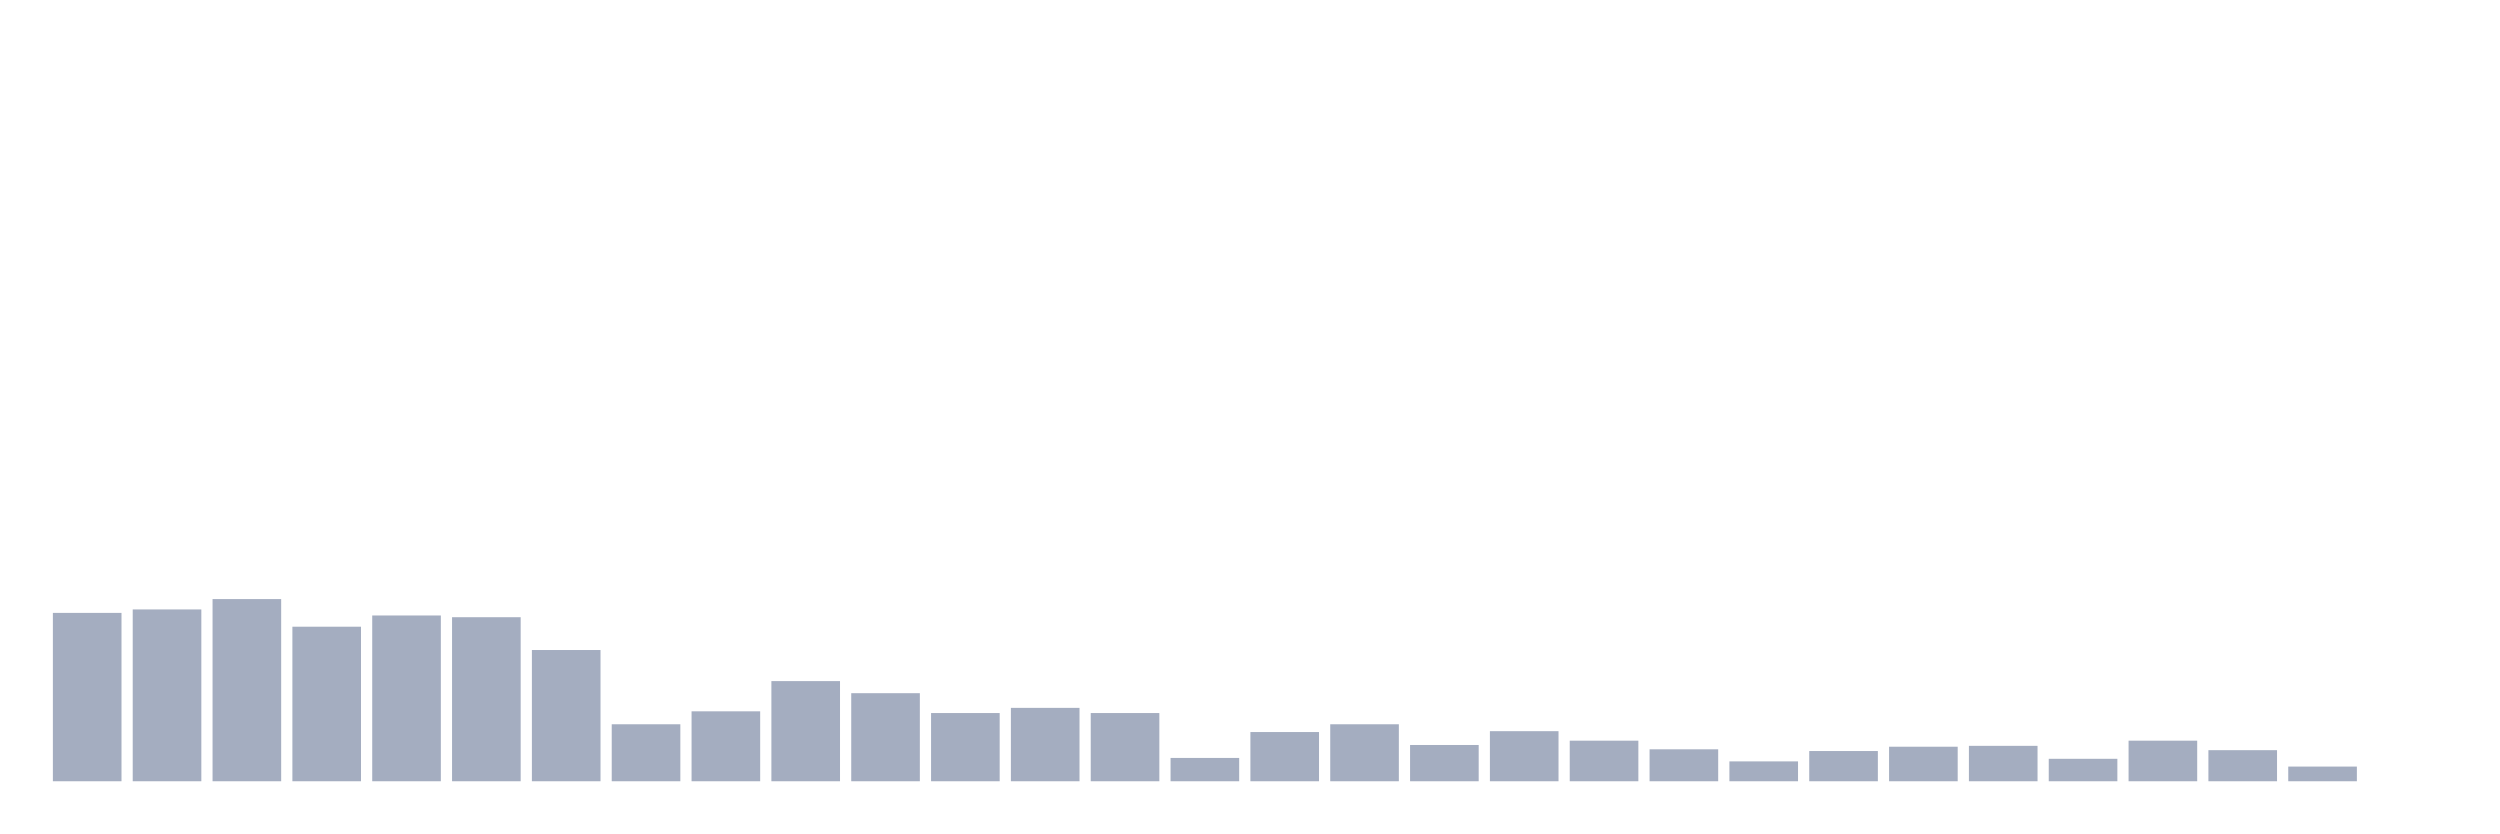
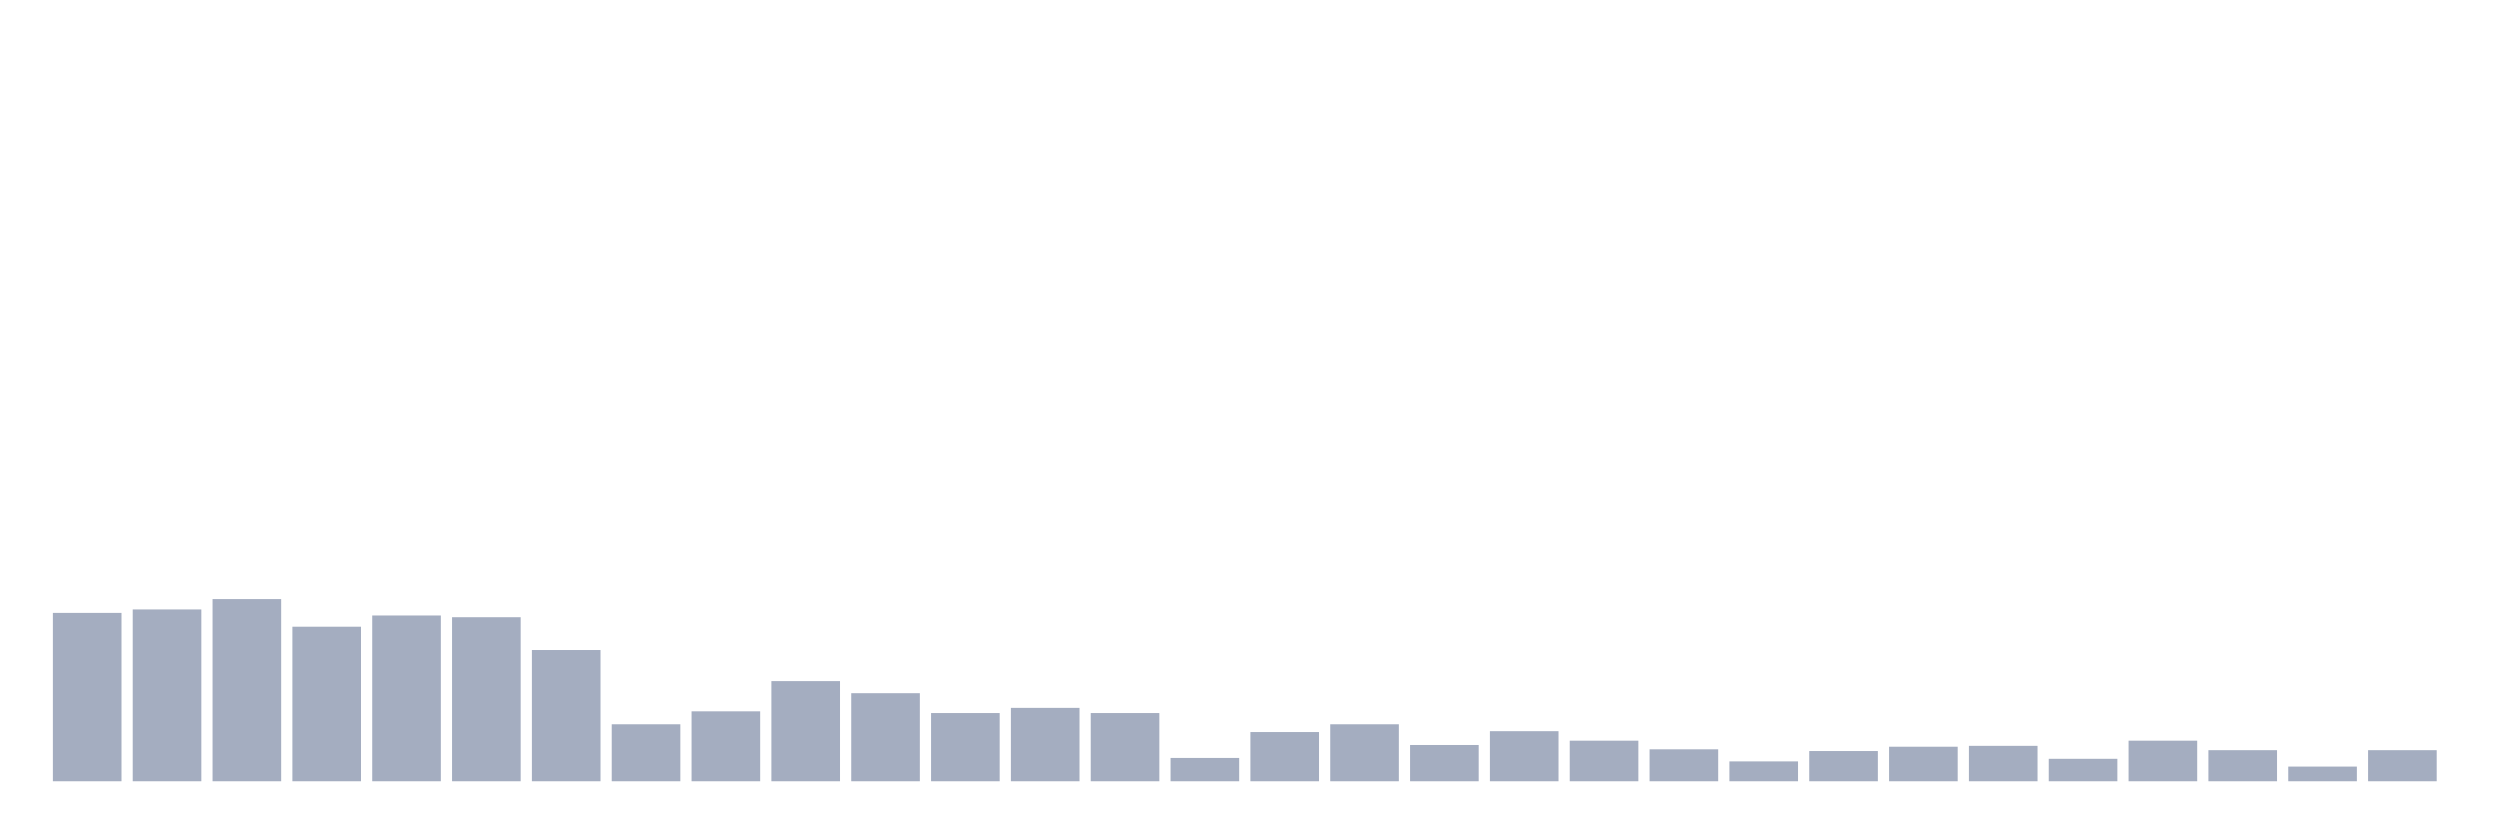
<svg xmlns="http://www.w3.org/2000/svg" viewBox="0 0 480 160">
  <g transform="translate(10,10)">
    <rect class="bar" x="0.153" width="13.175" y="107.675" height="32.325" fill="rgb(164,173,192)" />
    <rect class="bar" x="15.482" width="13.175" y="107.012" height="32.988" fill="rgb(164,173,192)" />
    <rect class="bar" x="30.81" width="13.175" y="105.023" height="34.977" fill="rgb(164,173,192)" />
    <rect class="bar" x="46.138" width="13.175" y="110.327" height="29.673" fill="rgb(164,173,192)" />
    <rect class="bar" x="61.466" width="13.175" y="108.172" height="31.828" fill="rgb(164,173,192)" />
    <rect class="bar" x="76.794" width="13.175" y="108.504" height="31.496" fill="rgb(164,173,192)" />
    <rect class="bar" x="92.123" width="13.175" y="114.803" height="25.197" fill="rgb(164,173,192)" />
    <rect class="bar" x="107.451" width="13.175" y="129.059" height="10.941" fill="rgb(164,173,192)" />
    <rect class="bar" x="122.779" width="13.175" y="126.573" height="13.427" fill="rgb(164,173,192)" />
    <rect class="bar" x="138.107" width="13.175" y="120.771" height="19.229" fill="rgb(164,173,192)" />
    <rect class="bar" x="153.436" width="13.175" y="123.092" height="16.908" fill="rgb(164,173,192)" />
    <rect class="bar" x="168.764" width="13.175" y="126.904" height="13.096" fill="rgb(164,173,192)" />
    <rect class="bar" x="184.092" width="13.175" y="125.91" height="14.09" fill="rgb(164,173,192)" />
    <rect class="bar" x="199.42" width="13.175" y="126.904" height="13.096" fill="rgb(164,173,192)" />
    <rect class="bar" x="214.748" width="13.175" y="135.524" height="4.476" fill="rgb(164,173,192)" />
    <rect class="bar" x="230.077" width="13.175" y="130.551" height="9.449" fill="rgb(164,173,192)" />
    <rect class="bar" x="245.405" width="13.175" y="129.059" height="10.941" fill="rgb(164,173,192)" />
    <rect class="bar" x="260.733" width="13.175" y="133.038" height="6.962" fill="rgb(164,173,192)" />
    <rect class="bar" x="276.061" width="13.175" y="130.385" height="9.615" fill="rgb(164,173,192)" />
    <rect class="bar" x="291.39" width="13.175" y="132.209" height="7.791" fill="rgb(164,173,192)" />
    <rect class="bar" x="306.718" width="13.175" y="133.867" height="6.133" fill="rgb(164,173,192)" />
    <rect class="bar" x="322.046" width="13.175" y="136.187" height="3.813" fill="rgb(164,173,192)" />
    <rect class="bar" x="337.374" width="13.175" y="134.198" height="5.802" fill="rgb(164,173,192)" />
    <rect class="bar" x="352.702" width="13.175" y="133.369" height="6.631" fill="rgb(164,173,192)" />
    <rect class="bar" x="368.031" width="13.175" y="133.203" height="6.797" fill="rgb(164,173,192)" />
    <rect class="bar" x="383.359" width="13.175" y="135.69" height="4.31" fill="rgb(164,173,192)" />
    <rect class="bar" x="398.687" width="13.175" y="132.209" height="7.791" fill="rgb(164,173,192)" />
    <rect class="bar" x="414.015" width="13.175" y="134.032" height="5.968" fill="rgb(164,173,192)" />
    <rect class="bar" x="429.344" width="13.175" y="137.182" height="2.818" fill="rgb(164,173,192)" />
-     <rect class="bar" x="444.672" width="13.175" y="140" height="0" fill="rgb(164,173,192)" />
+     <rect class="bar" x="444.672" width="13.175" y="134.032" height="5.968" fill="rgb(164,173,192)" />
  </g>
</svg>
